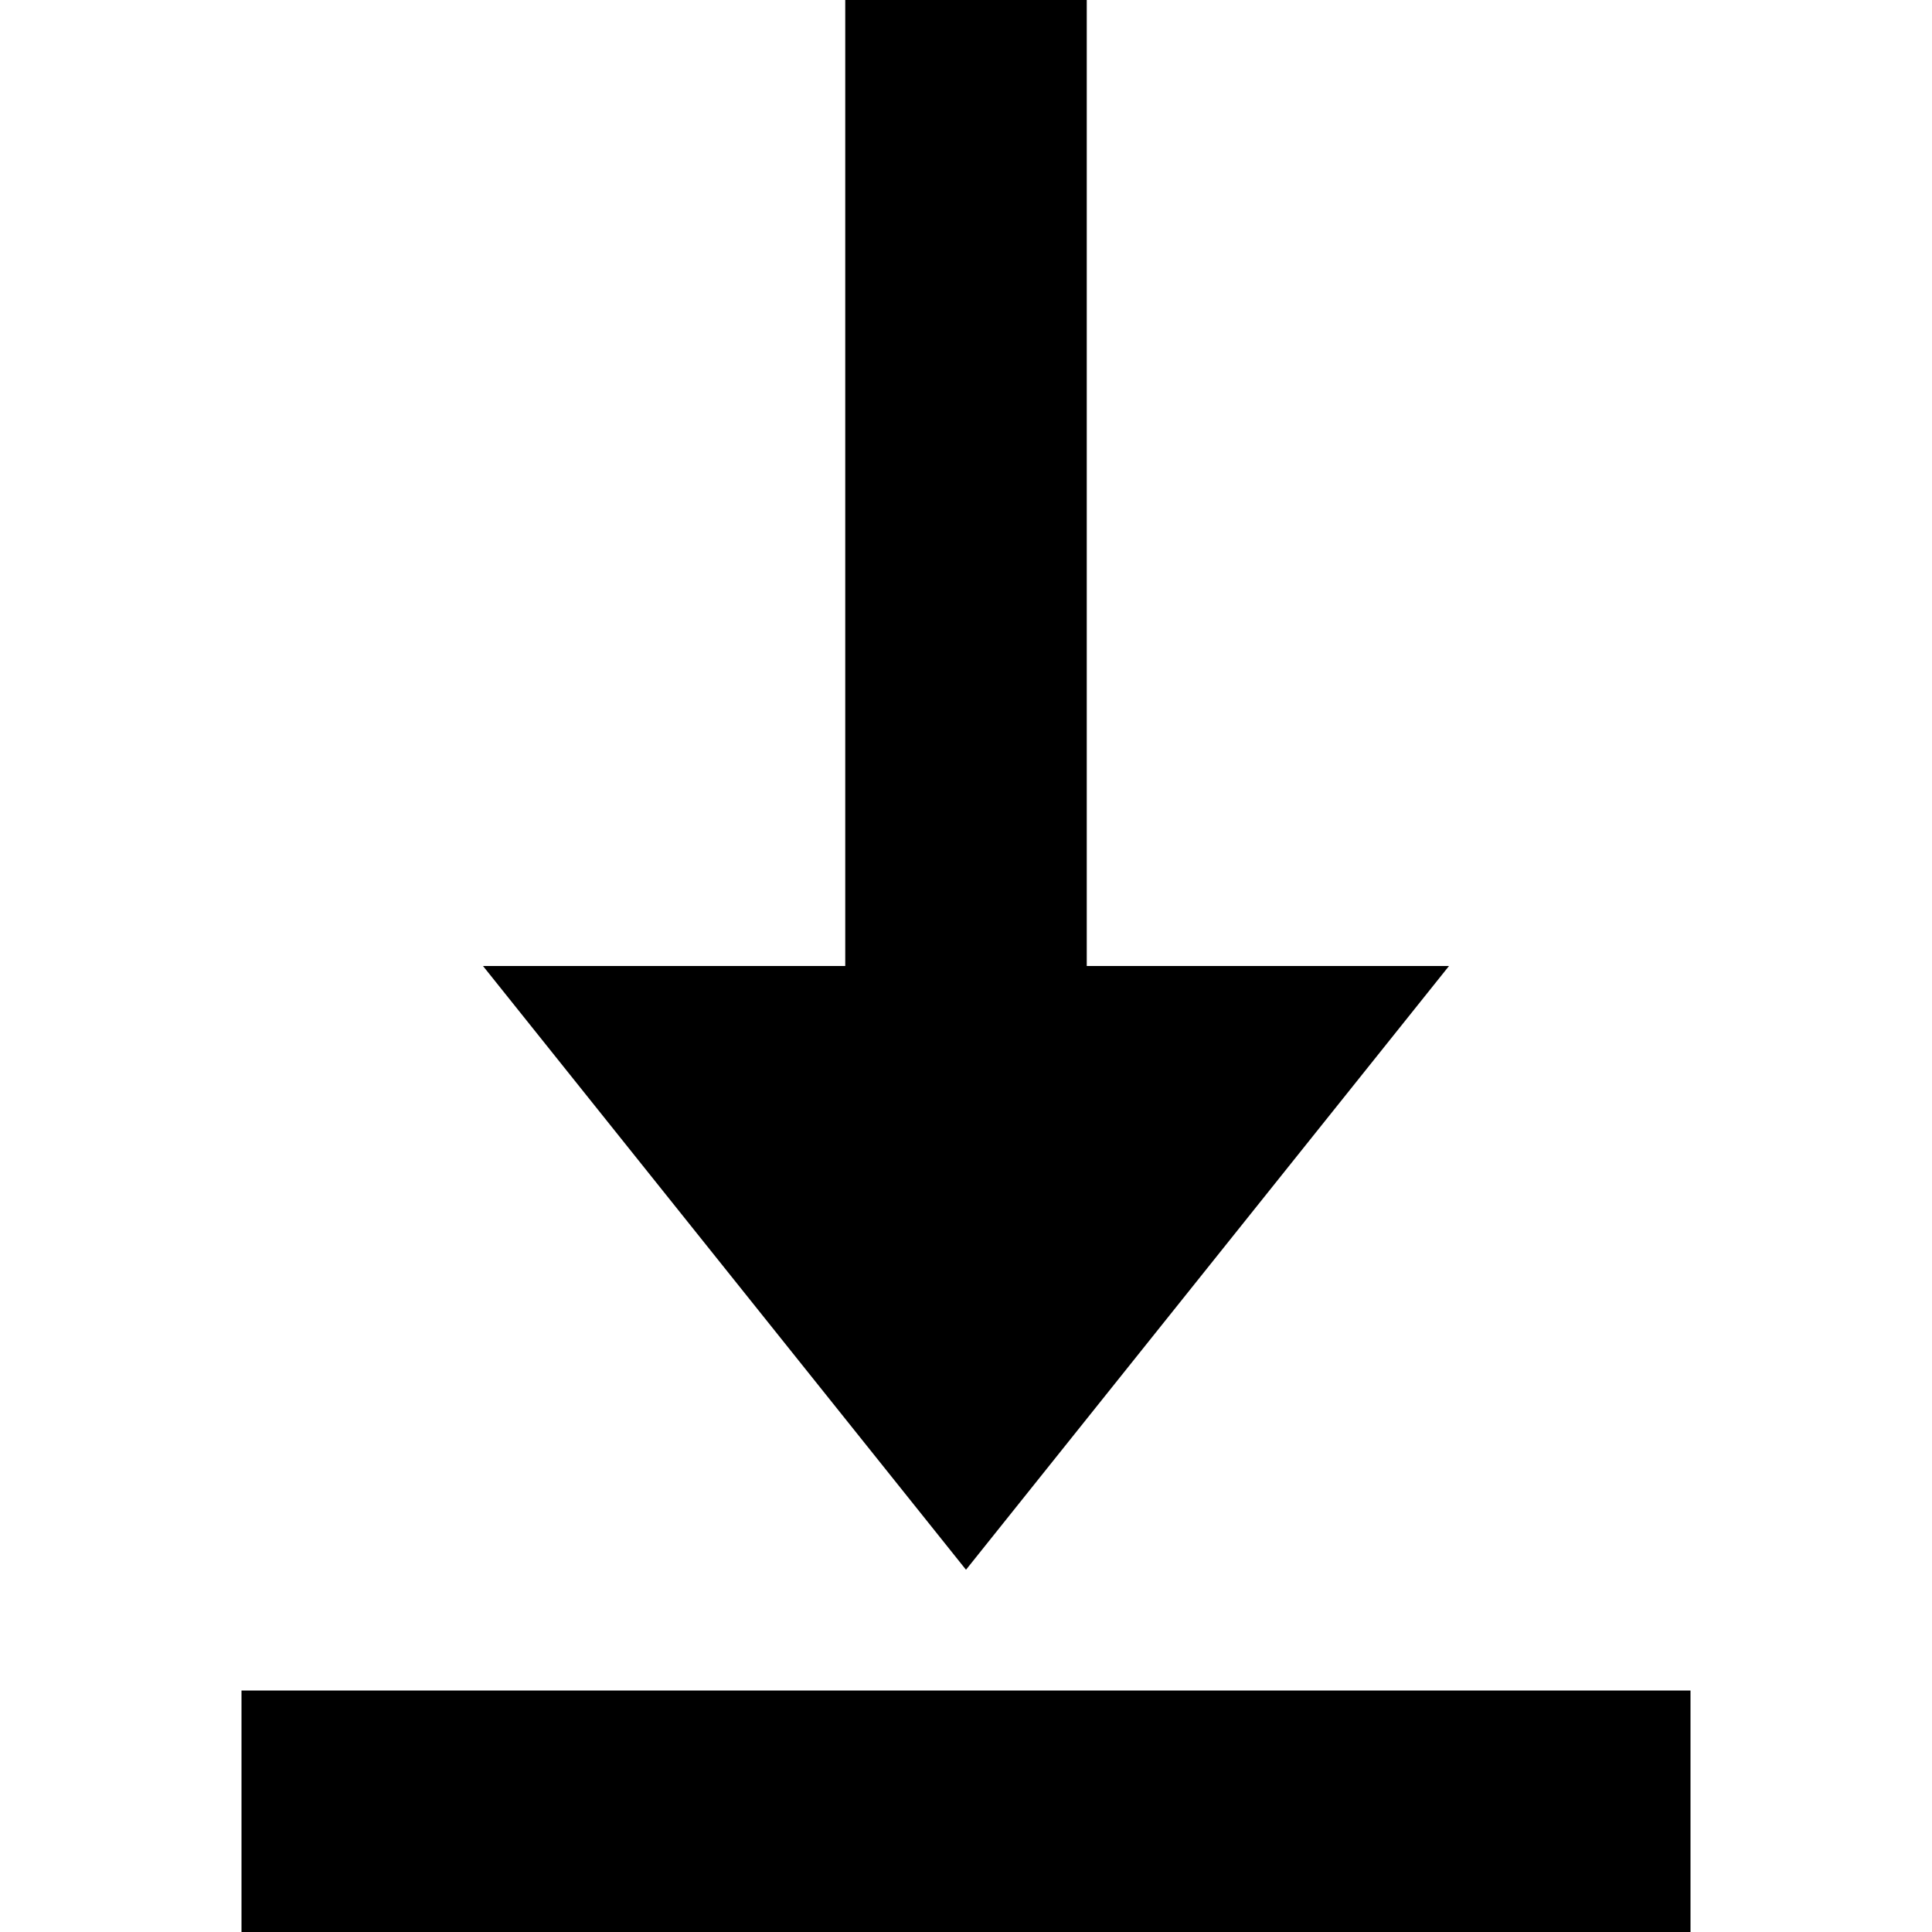
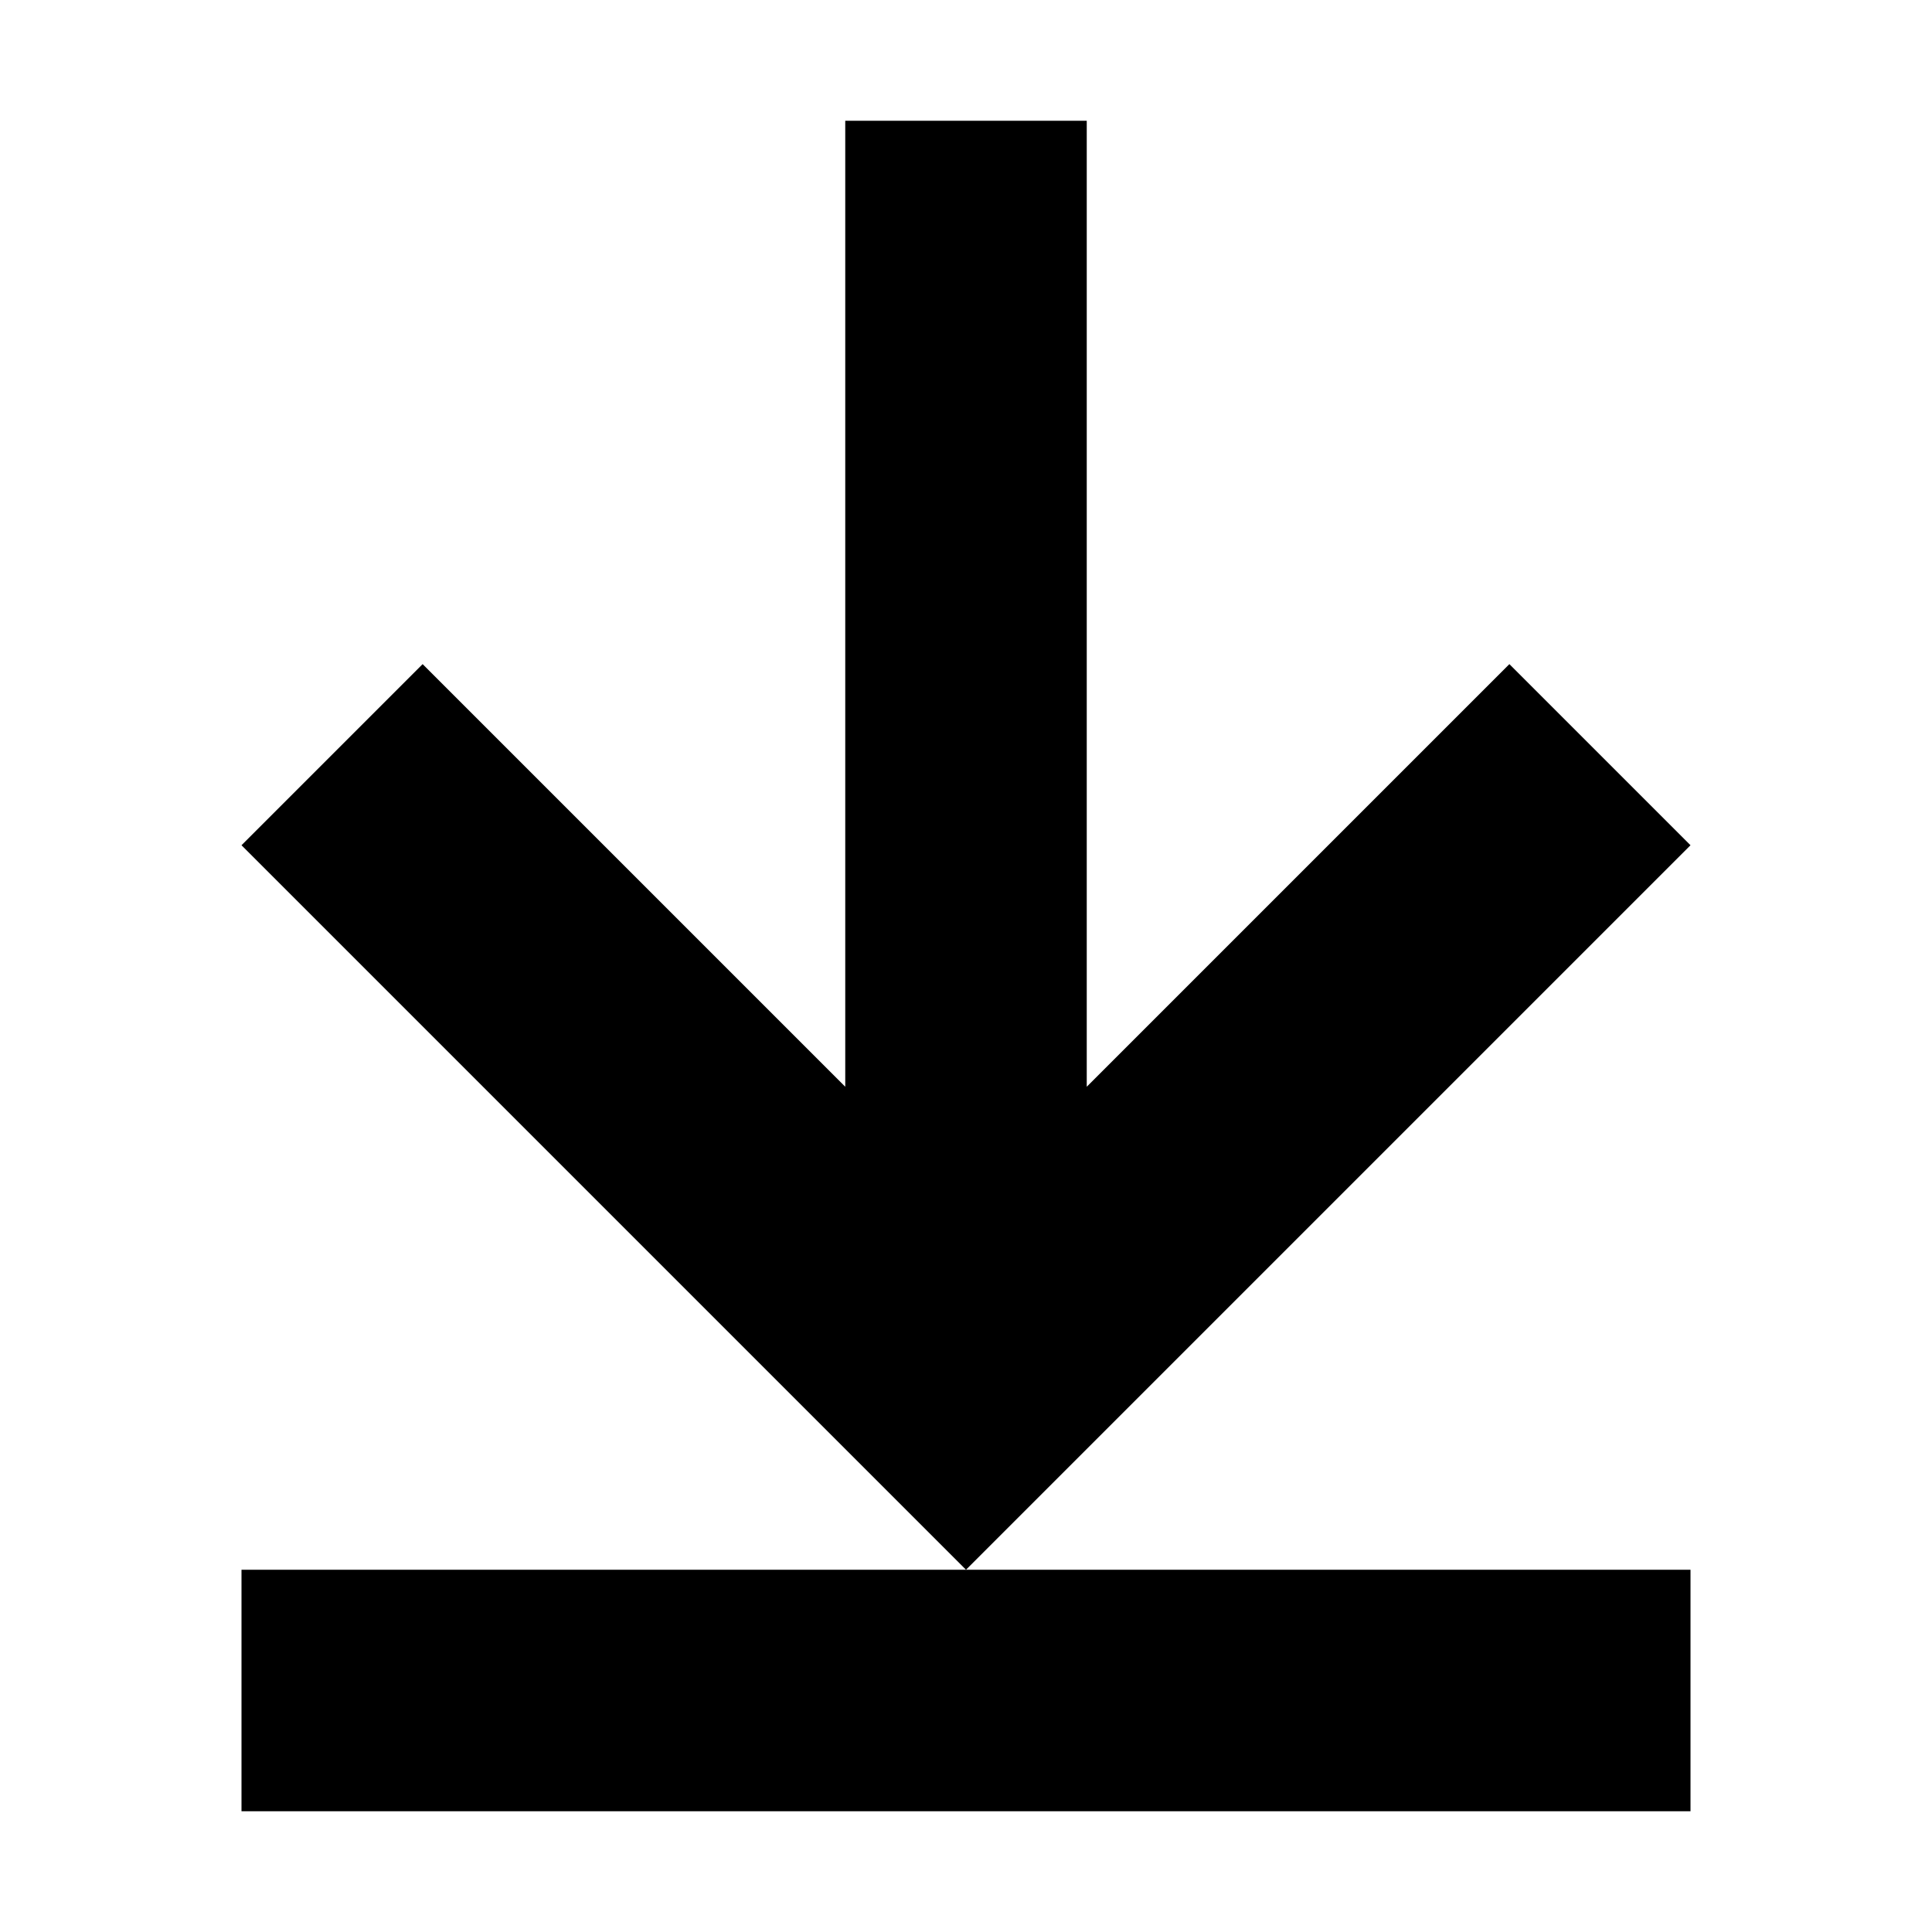
- <svg xmlns="http://www.w3.org/2000/svg" width="16" height="16" version="1.1">
-   <path d="m9 0v8h3l-4 5-4-5h3v-8zm-7 14h12v2h-12z" style="fill:currentColor" />
+ <svg xmlns="http://www.w3.org/2000/svg" width="16" height="16" viewBox="0 0 16 16">
+   <g transform="translate(0,-1)">
+     <path style="fill:currentColor" d="M 7,2 V 10 L 3.5,6.5 2,8 8,14 14,8 12.5,6.5 9,10 V 2 Z" />
+     <rect style="fill:currentColor" x="2" y="14" width="12" height="2" />
+   </g>
</svg>
